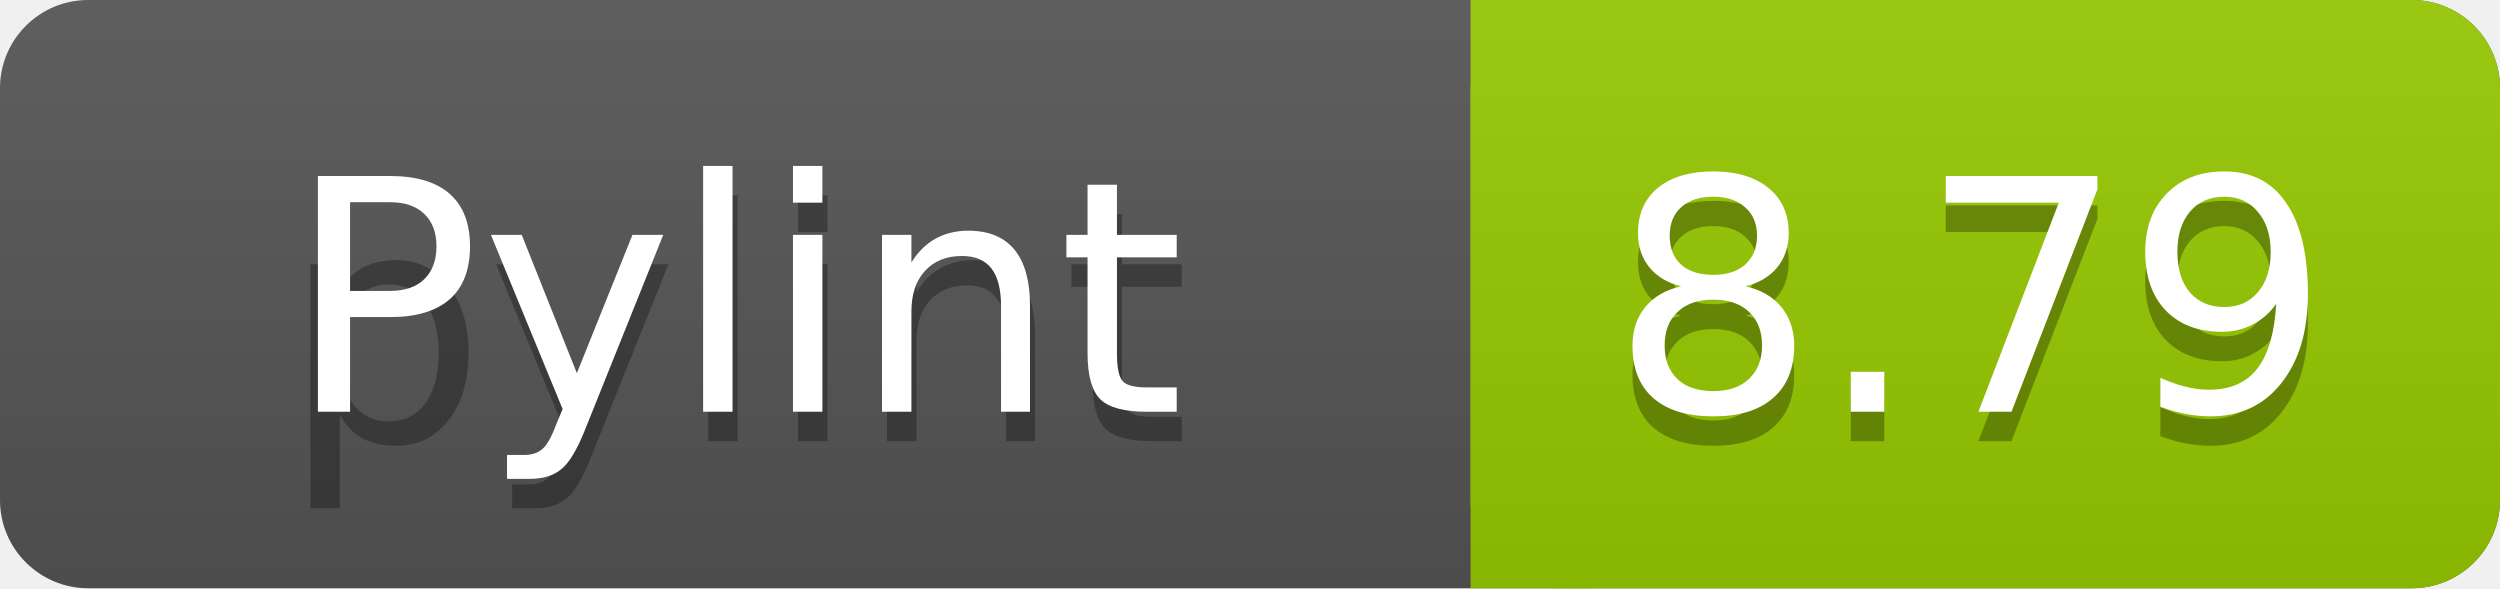
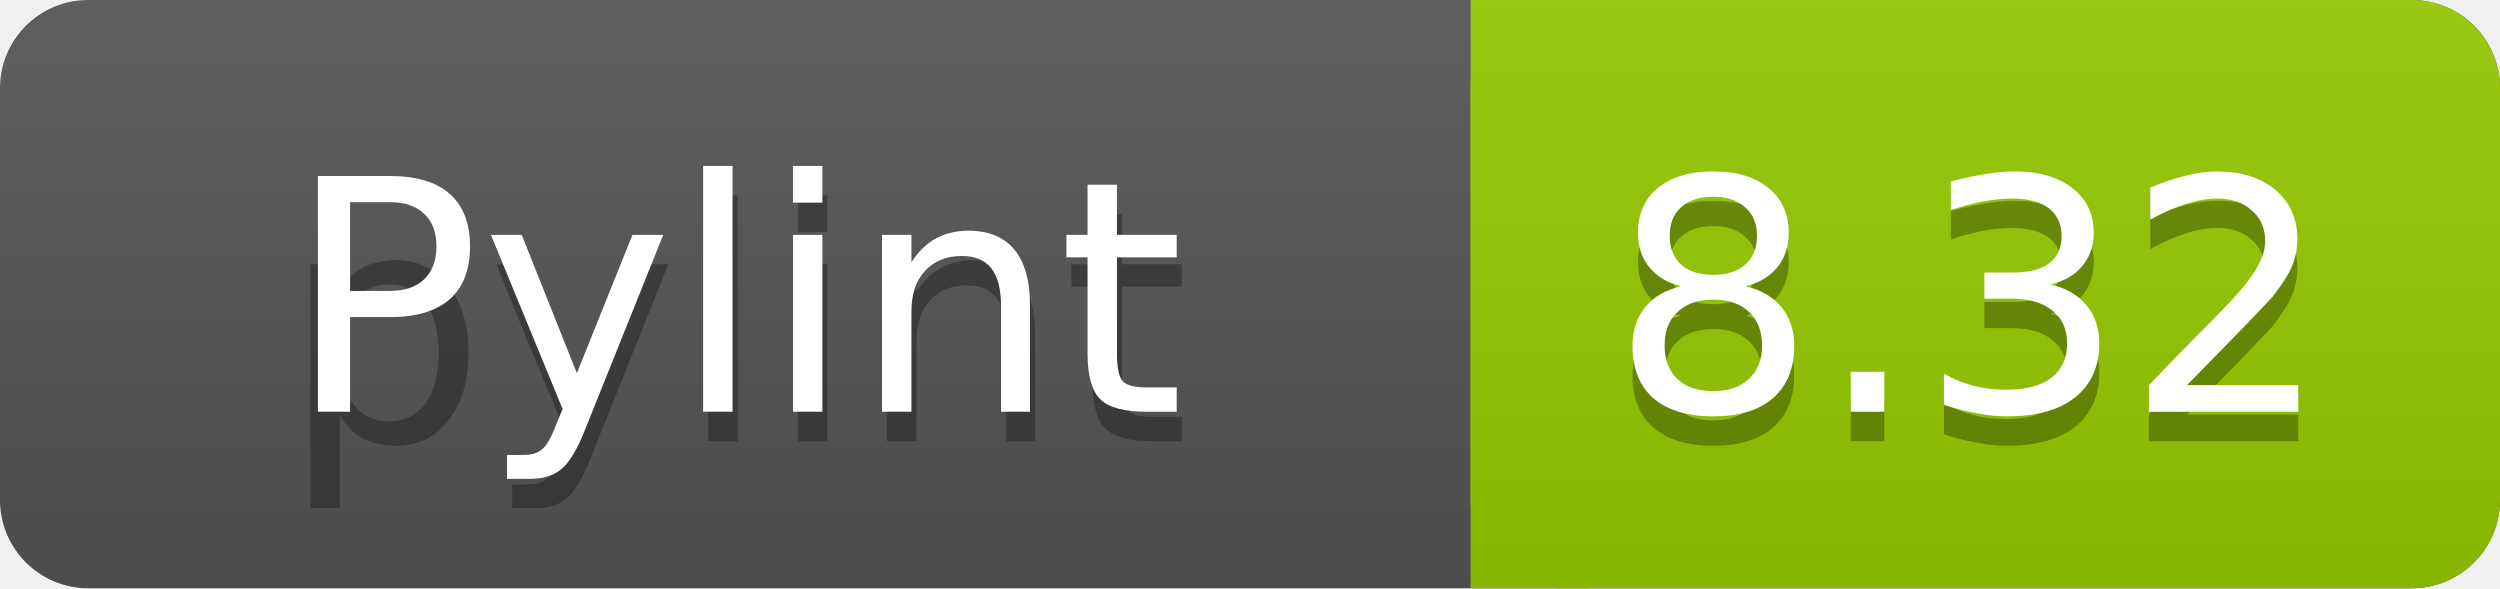
<svg xmlns="http://www.w3.org/2000/svg" width="85" height="20">
  <linearGradient id="a" x2="0" y2="100%">
    <stop offset="0" stop-color="#bbb" stop-opacity=".1" />
    <stop offset="1" stop-opacity=".1" />
  </linearGradient>
  <rect rx="3" width="85" height="20" fill="#555" />
  <rect rx="3" x="50" width="35" height="20" fill="#97CA00" />
  <path fill="#97CA00" d="M50 0h4v20h-4z" />
  <rect rx="3" width="85" height="20" fill="url(#a)" />
  <g fill="#fff" text-anchor="middle" font-family="DejaVu Sans,Verdana,Geneva,sans-serif" font-size="11">
    <text x="25" y="15" fill="#010101" fill-opacity=".3">pylint</text>
    <text x="25" y="14">Pylint</text>
-     <text x="67" y="15" fill="#010101" fill-opacity=".3">8.79</text>
-     <text x="67" y="14">8.79</text>
+     <text x="67" y="15" fill="#010101" fill-opacity=".3">8.32</text>
+     <text x="67" y="14">8.32</text>
  </g>
</svg>
